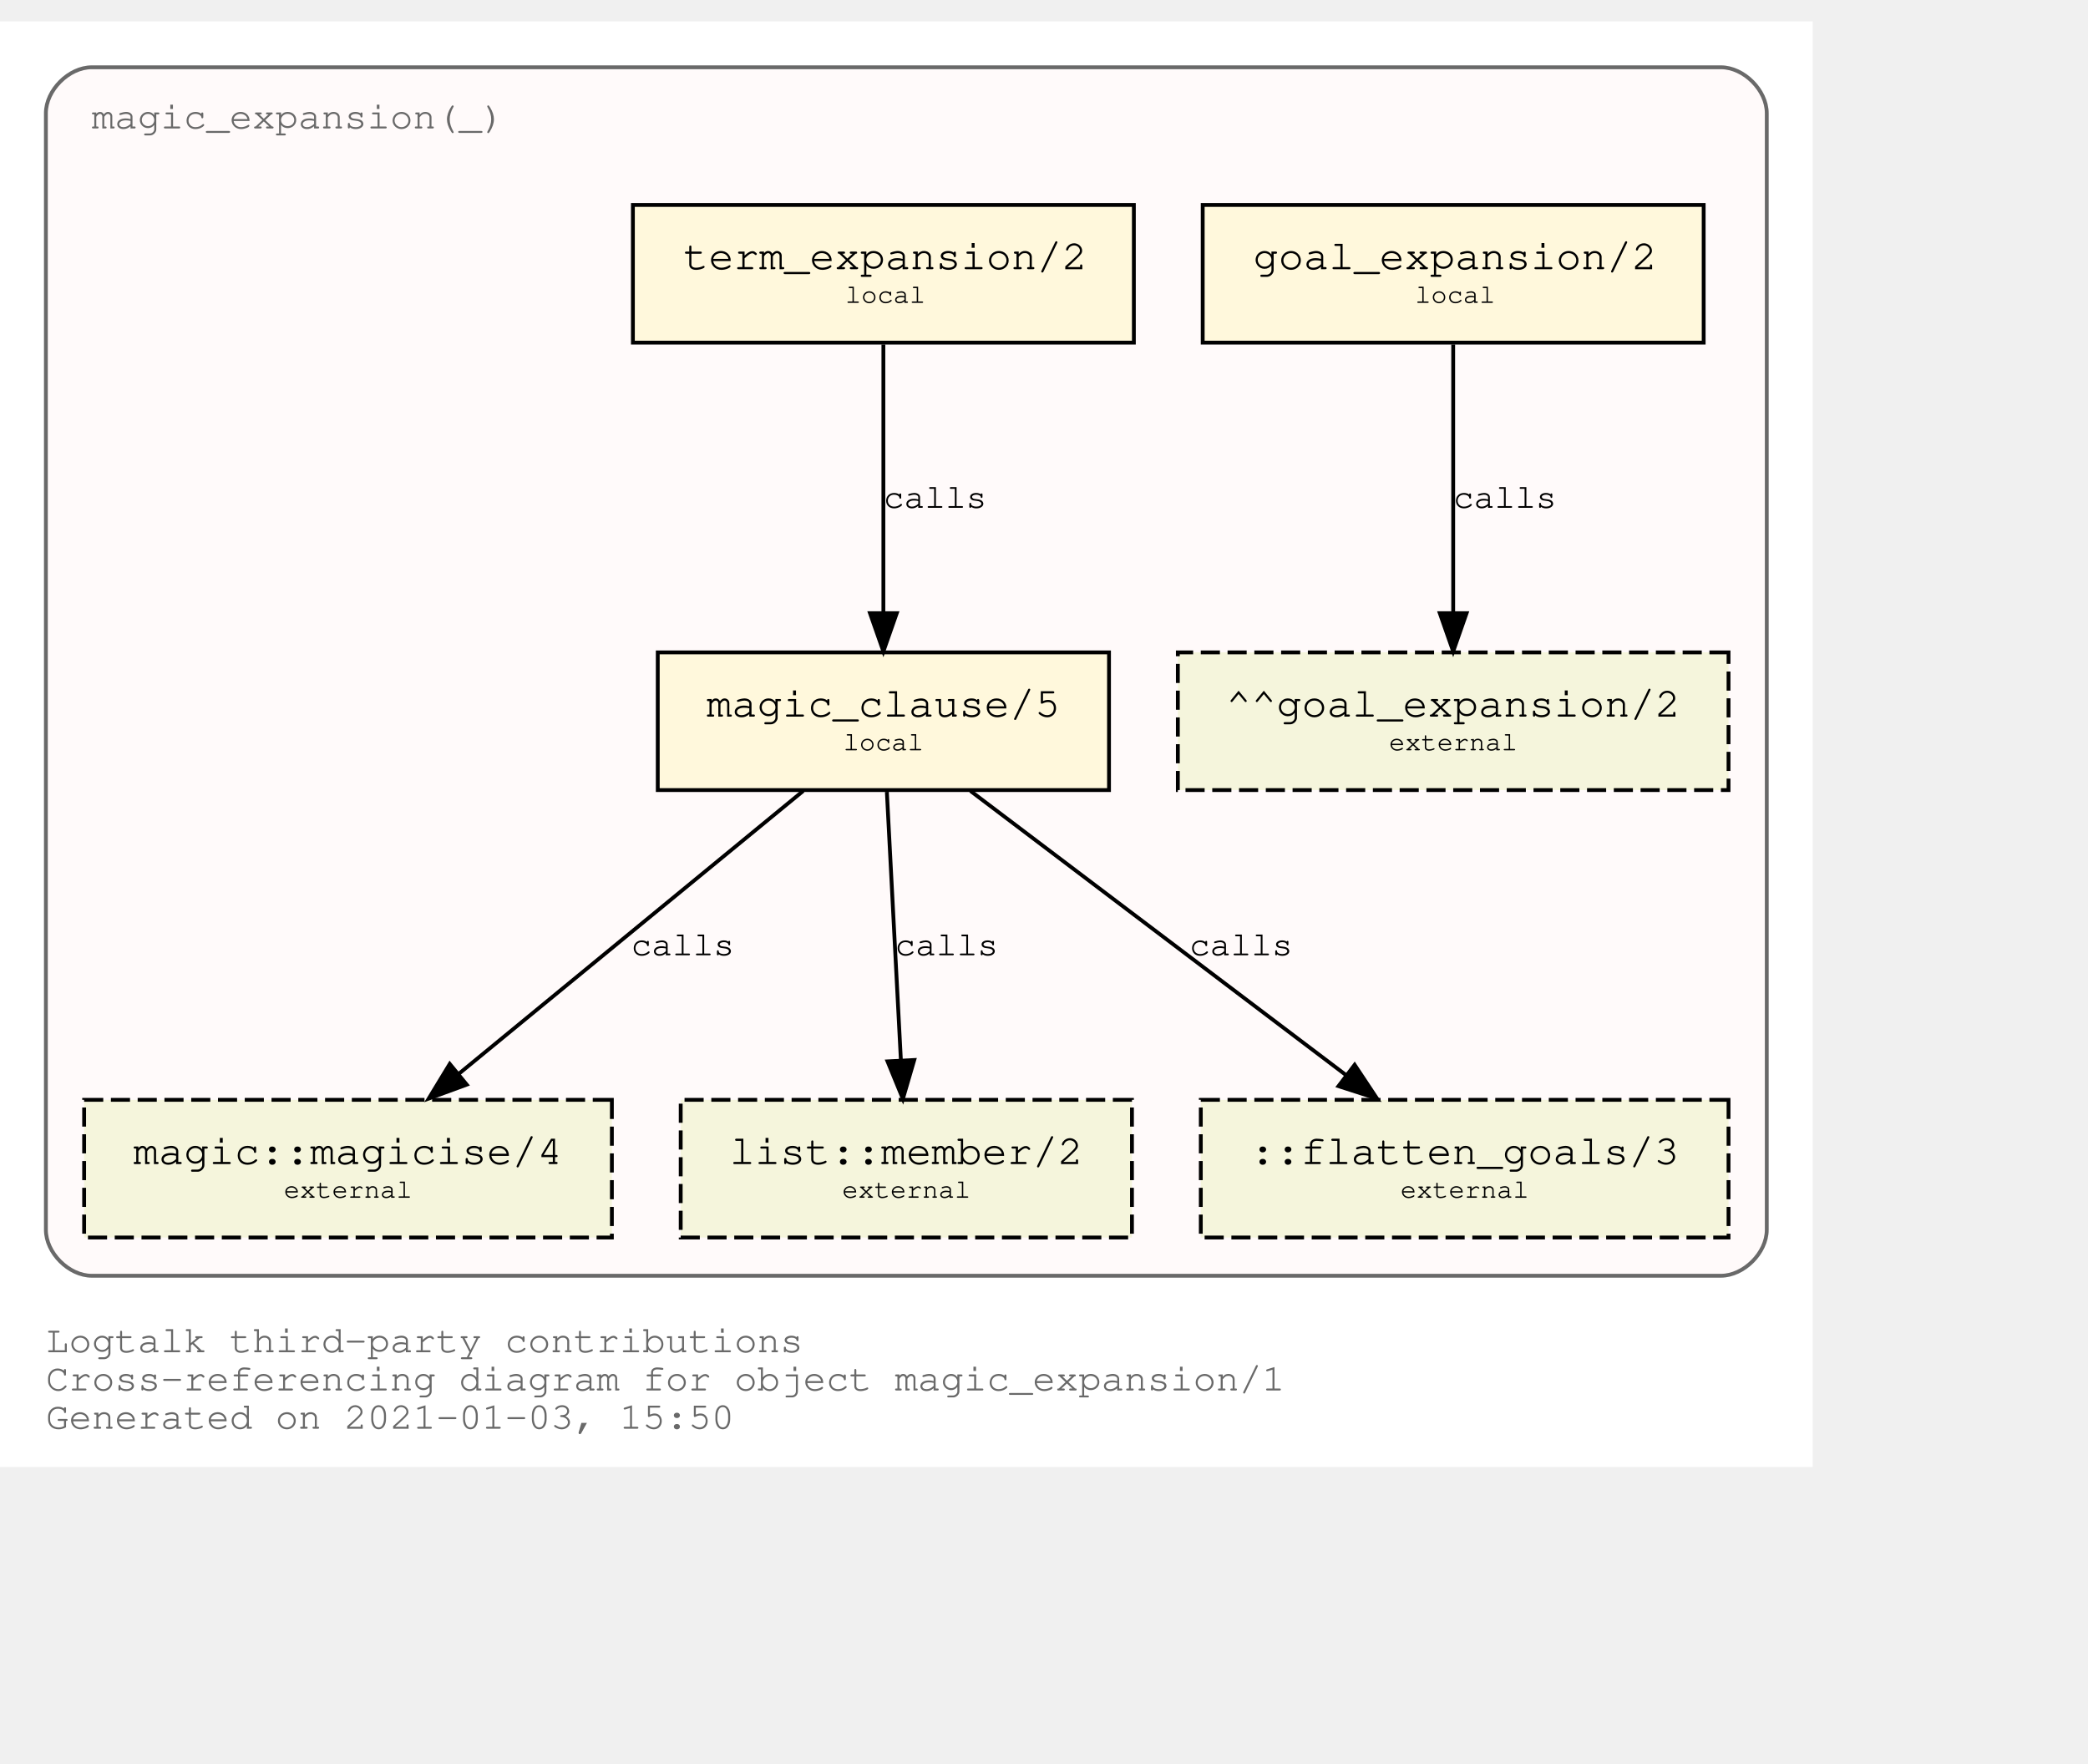
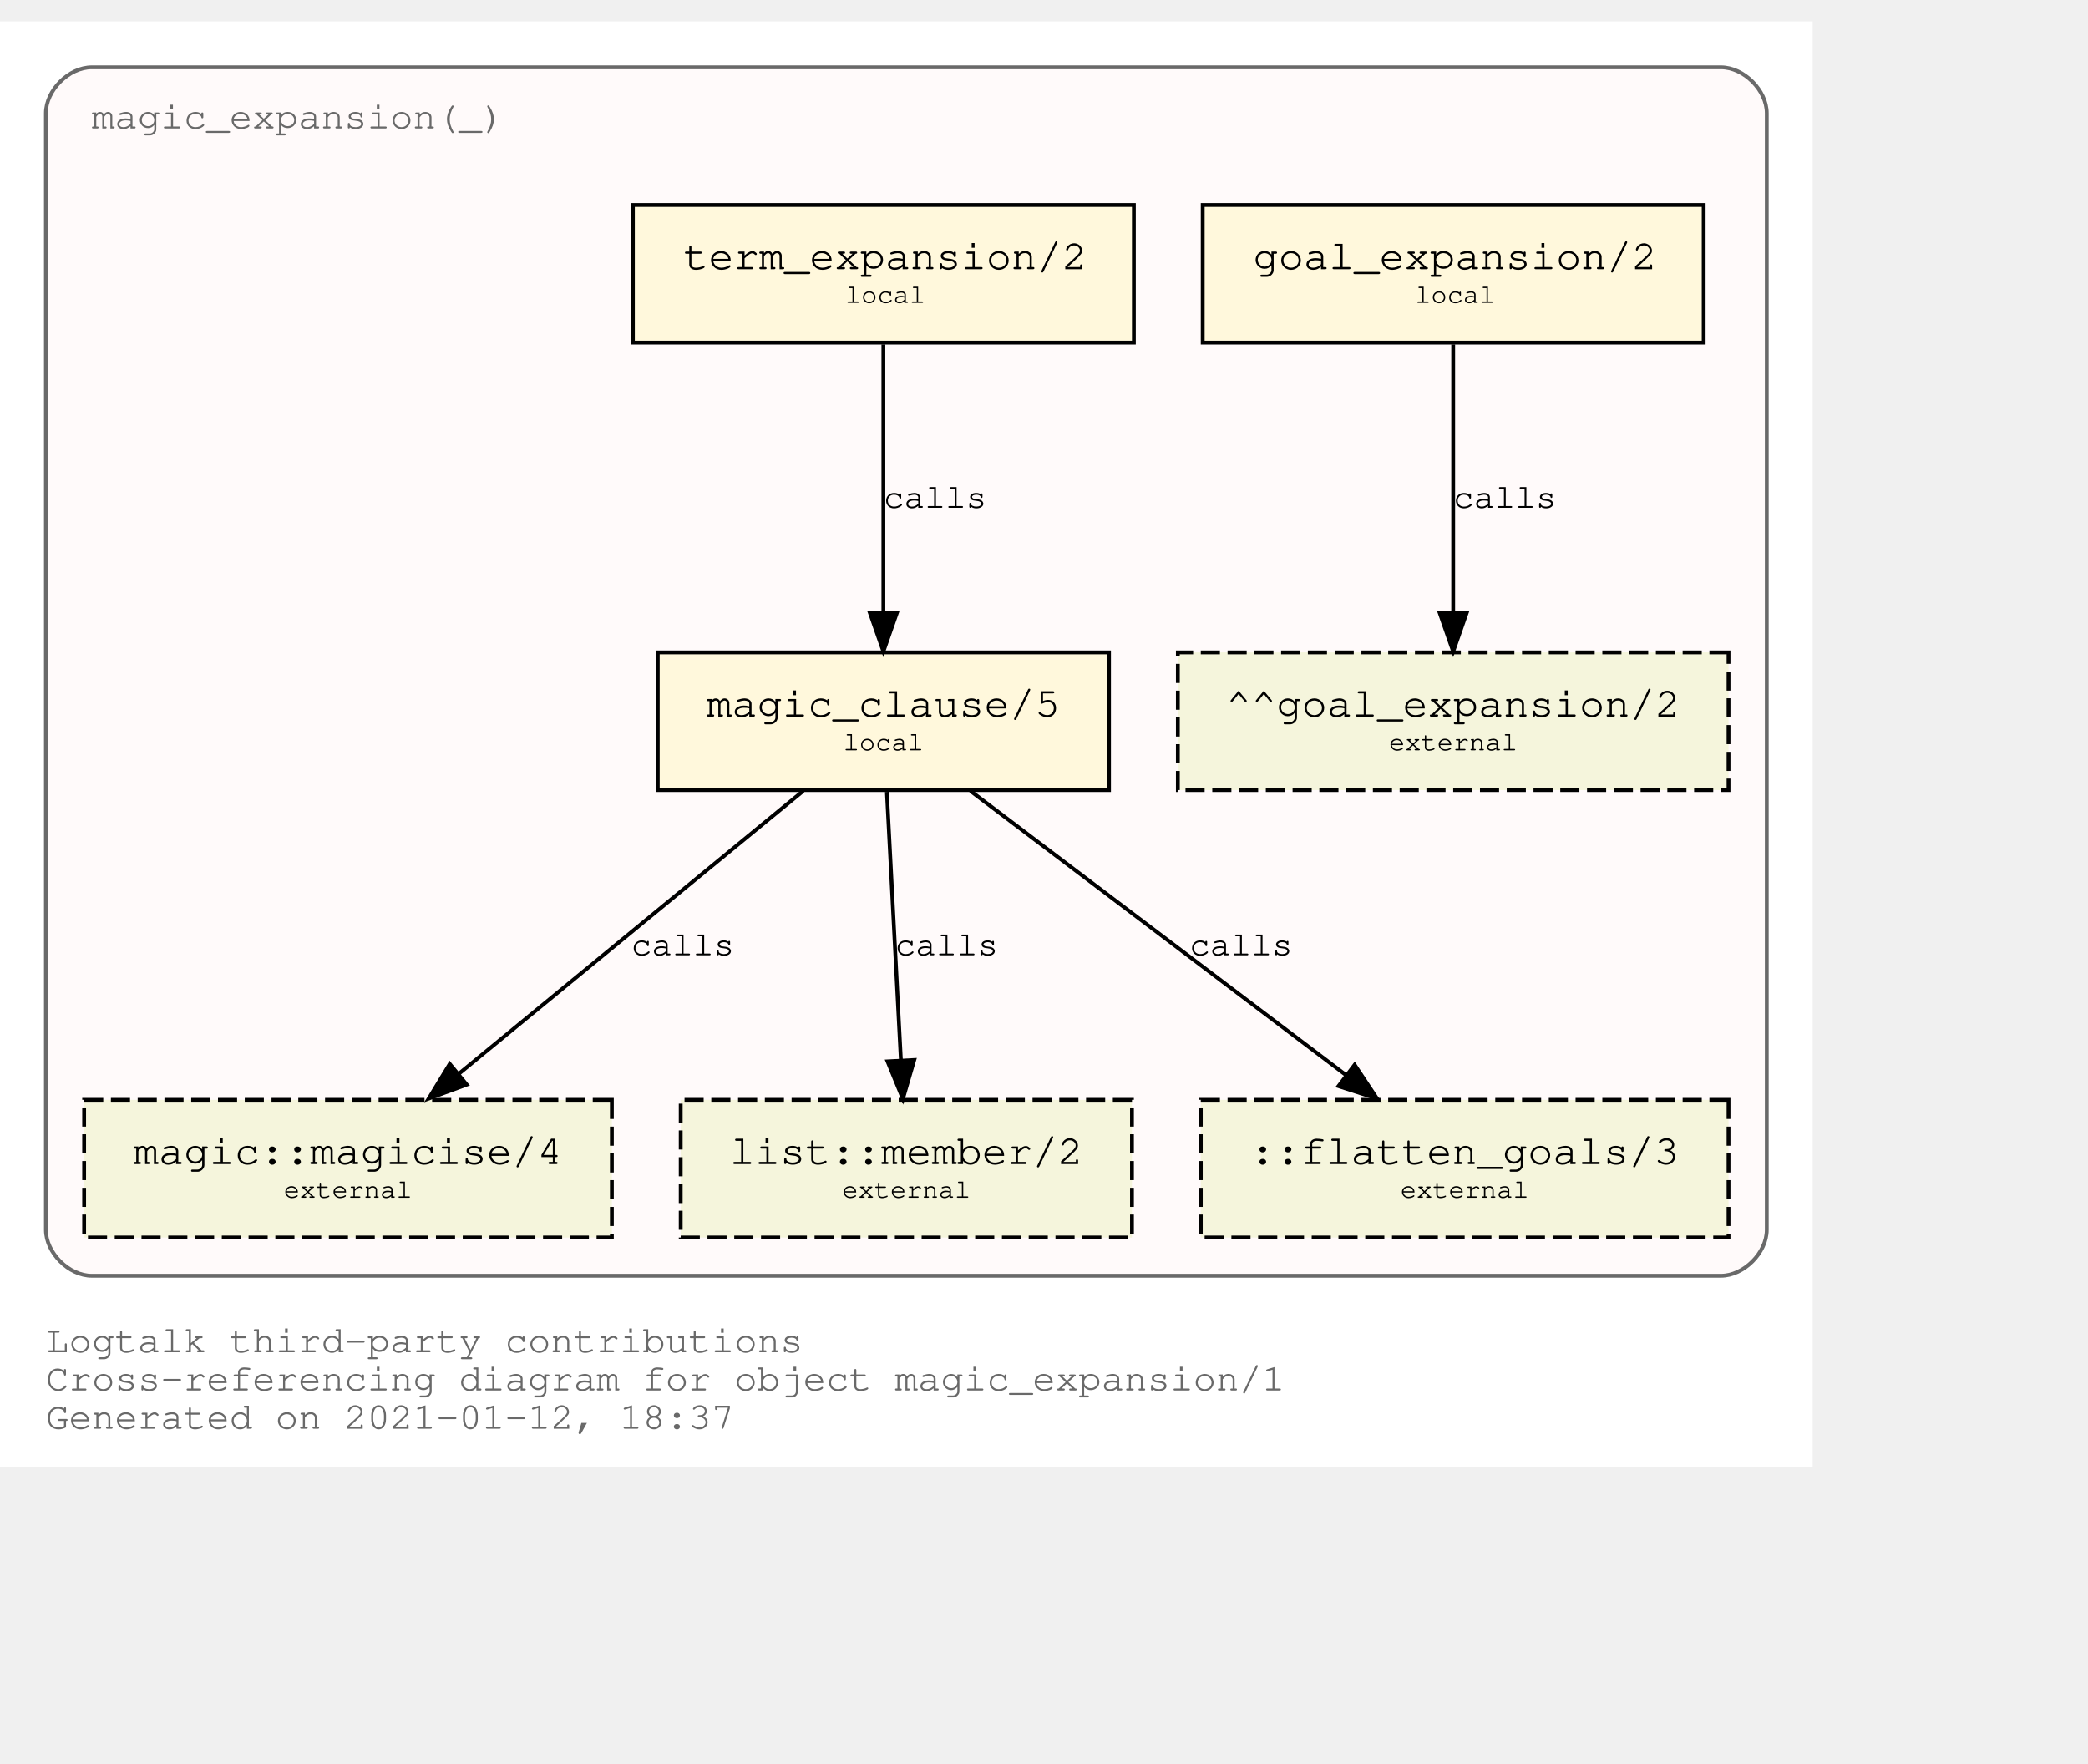
<svg xmlns="http://www.w3.org/2000/svg" xmlns:xlink="http://www.w3.org/1999/xlink" width="618pt" height="522pt" viewBox="72.00 72.00 546.00 450.00">
  <g id="graph0" class="graph" transform="scale(1 1) rotate(0) translate(76 446)">
    <polygon fill="white" stroke="transparent" points="-4,4 -4,-374 470,-374 470,4 -4,4" />
    <text text-anchor="start" x="8" y="-26" font-family="Courier,monospace" font-size="10.00" fill="dimgray">Logtalk third-party contributions</text>
    <text text-anchor="start" x="8" y="-16" font-family="Courier,monospace" font-size="10.00" fill="dimgray">Cross-referencing diagram for object magic_expansion/1</text>
-     <text text-anchor="start" x="8" y="-6" font-family="Courier,monospace" font-size="10.00" fill="dimgray">Generated on 2021-01-03, 15:50</text>
+     <text text-anchor="start" x="8" y="-6" font-family="Courier,monospace" font-size="10.00" fill="dimgray">Generated on 2021-01-12, 18:37</text>
    <g id="clust1" class="cluster">
      <g id="a_clust1">
        <a xlink:title="magic_expansion(_)">
          <path fill="snow" stroke="dimgray" d="M20,-46C20,-46 446,-46 446,-46 452,-46 458,-52 458,-58 458,-58 458,-350 458,-350 458,-356 452,-362 446,-362 446,-362 20,-362 20,-362 14,-362 8,-356 8,-350 8,-350 8,-58 8,-58 8,-52 14,-46 20,-46" />
          <g id="a_clust1_0">
-             <a xlink:href="https://github.com/LogtalkDotOrg/logtalk3/tree/08821ecefd3d29c9a61defc0bc6dce8c8e8d0a49/contributions/verdi_neruda/magic_expansion.lgt" xlink:title="https://github.com/LogtalkDotOrg/logtalk3/tree/08821ecefd3d29c9a61defc0bc6dce8c8e8d0a49/contributions/verdi_neruda/magic_expansion.lgt">
+             <a xlink:href="https://github.com/LogtalkDotOrg/logtalk3/tree/20f9072e3147e459d9b0d4e39831d014a04477a4/contributions/verdi_neruda/magic_expansion.lgt" xlink:title="https://github.com/LogtalkDotOrg/logtalk3/tree/20f9072e3147e459d9b0d4e39831d014a04477a4/contributions/verdi_neruda/magic_expansion.lgt">
              <text text-anchor="start" x="19.99" y="-346" font-family="Courier,monospace" font-size="10.00" fill="dimgray">magic_expansion(_)</text>
            </a>
          </g>
        </a>
      </g>
    </g>
    <g id="node1" class="node">
      <g id="a_node1">
-         <a xlink:href="https://github.com/LogtalkDotOrg/logtalk3/tree/08821ecefd3d29c9a61defc0bc6dce8c8e8d0a49/contributions/verdi_neruda/magic_expansion.lgt#L17" xlink:title="https://github.com/LogtalkDotOrg/logtalk3/tree/08821ecefd3d29c9a61defc0bc6dce8c8e8d0a49/contributions/verdi_neruda/magic_expansion.lgt#L17">
+         <a xlink:href="https://github.com/LogtalkDotOrg/logtalk3/tree/20f9072e3147e459d9b0d4e39831d014a04477a4/contributions/verdi_neruda/magic_expansion.lgt#L17" xlink:title="https://github.com/LogtalkDotOrg/logtalk3/tree/20f9072e3147e459d9b0d4e39831d014a04477a4/contributions/verdi_neruda/magic_expansion.lgt#L17">
          <polygon fill="cornsilk" stroke="black" points="441.5,-326 310.5,-326 310.5,-290 441.5,-290 441.5,-326" />
          <text text-anchor="start" x="318.8" y="-309.8" font-family="Courier,monospace" font-size="9.00"> </text>
          <text text-anchor="start" x="323.69" y="-309.2" font-family="Courier,monospace" font-size="11.00">goal_expansion/2</text>
          <text text-anchor="start" x="428.8" y="-309.8" font-family="Courier,monospace" font-size="9.00"> </text>
          <text text-anchor="start" x="318.8" y="-299.8" font-family="Courier,monospace" font-size="9.00"> </text>
          <text text-anchor="start" x="366" y="-300.4" font-family="Courier,monospace" font-size="7.00">local</text>
          <text text-anchor="start" x="428.8" y="-299.8" font-family="Courier,monospace" font-size="9.00"> </text>
        </a>
      </g>
    </g>
    <g id="node7" class="node">
      <polygon fill="beige" stroke="black" stroke-dasharray="5,2" points="448,-209 304,-209 304,-173 448,-173 448,-209" />
      <text text-anchor="start" x="311.8" y="-192.8" font-family="Courier,monospace" font-size="9.00"> </text>
      <text text-anchor="start" x="316.59" y="-192.2" font-family="Courier,monospace" font-size="11.00">^^goal_expansion/2</text>
      <text text-anchor="start" x="434.8" y="-192.8" font-family="Courier,monospace" font-size="9.00"> </text>
      <text text-anchor="start" x="311.8" y="-182.8" font-family="Courier,monospace" font-size="9.00"> </text>
      <text text-anchor="start" x="359.2" y="-183.4" font-family="Courier,monospace" font-size="7.00">external</text>
      <text text-anchor="start" x="434.8" y="-182.8" font-family="Courier,monospace" font-size="9.00"> </text>
    </g>
    <g id="edge3" class="edge">
      <g id="a_edge3">
-         <a xlink:href="https://github.com/LogtalkDotOrg/logtalk3/tree/08821ecefd3d29c9a61defc0bc6dce8c8e8d0a49/contributions/verdi_neruda/magic_expansion.lgt#L17" xlink:title="calls">
+         <a xlink:href="https://github.com/LogtalkDotOrg/logtalk3/tree/20f9072e3147e459d9b0d4e39831d014a04477a4/contributions/verdi_neruda/magic_expansion.lgt#L17" xlink:title="calls">
          <path fill="none" stroke="black" d="M376,-289.53C376,-270.94 376,-241.24 376,-219.5" />
          <polygon fill="black" stroke="black" points="379.5,-219.25 376,-209.25 372.5,-219.25 379.5,-219.25" />
        </a>
      </g>
      <g id="a_edge3-label">
-         <a xlink:href="https://github.com/LogtalkDotOrg/logtalk3/tree/08821ecefd3d29c9a61defc0bc6dce8c8e8d0a49/contributions/verdi_neruda/magic_expansion.lgt#L17" xlink:title="https://github.com/LogtalkDotOrg/logtalk3/tree/08821ecefd3d29c9a61defc0bc6dce8c8e8d0a49/contributions/verdi_neruda/magic_expansion.lgt#L17">
+         <a xlink:href="https://github.com/LogtalkDotOrg/logtalk3/tree/20f9072e3147e459d9b0d4e39831d014a04477a4/contributions/verdi_neruda/magic_expansion.lgt#L17" xlink:title="https://github.com/LogtalkDotOrg/logtalk3/tree/20f9072e3147e459d9b0d4e39831d014a04477a4/contributions/verdi_neruda/magic_expansion.lgt#L17">
          <text text-anchor="start" x="376" y="-246.8" font-family="Courier,monospace" font-size="9.00">calls</text>
        </a>
      </g>
    </g>
    <g id="node2" class="node">
      <g id="a_node2">
-         <a xlink:href="https://github.com/LogtalkDotOrg/logtalk3/tree/08821ecefd3d29c9a61defc0bc6dce8c8e8d0a49/contributions/verdi_neruda/magic_expansion.lgt#L20" xlink:title="https://github.com/LogtalkDotOrg/logtalk3/tree/08821ecefd3d29c9a61defc0bc6dce8c8e8d0a49/contributions/verdi_neruda/magic_expansion.lgt#L20">
+         <a xlink:href="https://github.com/LogtalkDotOrg/logtalk3/tree/20f9072e3147e459d9b0d4e39831d014a04477a4/contributions/verdi_neruda/magic_expansion.lgt#L20" xlink:title="https://github.com/LogtalkDotOrg/logtalk3/tree/20f9072e3147e459d9b0d4e39831d014a04477a4/contributions/verdi_neruda/magic_expansion.lgt#L20">
          <polygon fill="cornsilk" stroke="black" points="292.5,-326 161.5,-326 161.5,-290 292.5,-290 292.5,-326" />
          <text text-anchor="start" x="169.8" y="-309.8" font-family="Courier,monospace" font-size="9.00"> </text>
          <text text-anchor="start" x="174.69" y="-309.2" font-family="Courier,monospace" font-size="11.00">term_expansion/2</text>
          <text text-anchor="start" x="279.8" y="-309.8" font-family="Courier,monospace" font-size="9.00"> </text>
          <text text-anchor="start" x="169.8" y="-299.8" font-family="Courier,monospace" font-size="9.00"> </text>
          <text text-anchor="start" x="217" y="-300.4" font-family="Courier,monospace" font-size="7.00">local</text>
          <text text-anchor="start" x="279.8" y="-299.8" font-family="Courier,monospace" font-size="9.00"> </text>
        </a>
      </g>
    </g>
    <g id="node3" class="node">
      <g id="a_node3">
-         <a xlink:href="https://github.com/LogtalkDotOrg/logtalk3/tree/08821ecefd3d29c9a61defc0bc6dce8c8e8d0a49/contributions/verdi_neruda/magic_expansion.lgt#L27" xlink:title="https://github.com/LogtalkDotOrg/logtalk3/tree/08821ecefd3d29c9a61defc0bc6dce8c8e8d0a49/contributions/verdi_neruda/magic_expansion.lgt#L27">
+         <a xlink:href="https://github.com/LogtalkDotOrg/logtalk3/tree/20f9072e3147e459d9b0d4e39831d014a04477a4/contributions/verdi_neruda/magic_expansion.lgt#L27" xlink:title="https://github.com/LogtalkDotOrg/logtalk3/tree/20f9072e3147e459d9b0d4e39831d014a04477a4/contributions/verdi_neruda/magic_expansion.lgt#L27">
          <polygon fill="cornsilk" stroke="black" points="286,-209 168,-209 168,-173 286,-173 286,-209" />
          <text text-anchor="start" x="175.8" y="-192.8" font-family="Courier,monospace" font-size="9.00"> </text>
          <text text-anchor="start" x="180.79" y="-192.2" font-family="Courier,monospace" font-size="11.00">magic_clause/5</text>
          <text text-anchor="start" x="272.8" y="-192.8" font-family="Courier,monospace" font-size="9.00"> </text>
          <text text-anchor="start" x="175.8" y="-182.8" font-family="Courier,monospace" font-size="9.00"> </text>
          <text text-anchor="start" x="216.5" y="-183.4" font-family="Courier,monospace" font-size="7.00">local</text>
          <text text-anchor="start" x="272.8" y="-182.8" font-family="Courier,monospace" font-size="9.00"> </text>
        </a>
      </g>
    </g>
    <g id="edge1" class="edge">
      <g id="a_edge1">
-         <a xlink:href="https://github.com/LogtalkDotOrg/logtalk3/tree/08821ecefd3d29c9a61defc0bc6dce8c8e8d0a49/contributions/verdi_neruda/magic_expansion.lgt#L20" xlink:title="calls">
+         <a xlink:href="https://github.com/LogtalkDotOrg/logtalk3/tree/20f9072e3147e459d9b0d4e39831d014a04477a4/contributions/verdi_neruda/magic_expansion.lgt#L20" xlink:title="calls">
          <path fill="none" stroke="black" d="M227,-289.53C227,-270.94 227,-241.24 227,-219.5" />
          <polygon fill="black" stroke="black" points="230.5,-219.25 227,-209.25 223.5,-219.25 230.5,-219.25" />
        </a>
      </g>
      <g id="a_edge1-label">
-         <a xlink:href="https://github.com/LogtalkDotOrg/logtalk3/tree/08821ecefd3d29c9a61defc0bc6dce8c8e8d0a49/contributions/verdi_neruda/magic_expansion.lgt#L20" xlink:title="https://github.com/LogtalkDotOrg/logtalk3/tree/08821ecefd3d29c9a61defc0bc6dce8c8e8d0a49/contributions/verdi_neruda/magic_expansion.lgt#L20">
+         <a xlink:href="https://github.com/LogtalkDotOrg/logtalk3/tree/20f9072e3147e459d9b0d4e39831d014a04477a4/contributions/verdi_neruda/magic_expansion.lgt#L20" xlink:title="https://github.com/LogtalkDotOrg/logtalk3/tree/20f9072e3147e459d9b0d4e39831d014a04477a4/contributions/verdi_neruda/magic_expansion.lgt#L20">
          <text text-anchor="start" x="227" y="-246.8" font-family="Courier,monospace" font-size="9.00">calls</text>
        </a>
      </g>
    </g>
    <g id="node4" class="node">
      <g id="a_node4">
        <a xlink:href="https://logtalk.org/library/magic_0.html#magicise/4" xlink:title="https://logtalk.org/library/magic_0.html#magicise/4">
          <polygon fill="beige" stroke="black" stroke-dasharray="5,2" points="156,-92 18,-92 18,-56 156,-56 156,-92" />
          <text text-anchor="start" x="25.8" y="-75.8" font-family="Courier,monospace" font-size="9.00"> </text>
          <text text-anchor="start" x="30.89" y="-75.2" font-family="Courier,monospace" font-size="11.00">magic::magicise/4</text>
          <text text-anchor="start" x="142.8" y="-75.8" font-family="Courier,monospace" font-size="9.00"> </text>
          <text text-anchor="start" x="25.8" y="-65.8" font-family="Courier,monospace" font-size="9.00"> </text>
          <text text-anchor="start" x="70.2" y="-66.4" font-family="Courier,monospace" font-size="7.00">external</text>
          <text text-anchor="start" x="142.8" y="-65.8" font-family="Courier,monospace" font-size="9.00"> </text>
        </a>
      </g>
    </g>
    <g id="edge4" class="edge">
      <g id="a_edge4">
-         <a xlink:href="https://github.com/LogtalkDotOrg/logtalk3/tree/08821ecefd3d29c9a61defc0bc6dce8c8e8d0a49/contributions/verdi_neruda/magic_expansion.lgt#L27" xlink:title="calls">
+         <a xlink:href="https://github.com/LogtalkDotOrg/logtalk3/tree/20f9072e3147e459d9b0d4e39831d014a04477a4/contributions/verdi_neruda/magic_expansion.lgt#L27" xlink:title="calls">
          <path fill="none" stroke="black" d="M206.04,-172.78C182.12,-153.14 142.85,-120.88 116,-98.83" />
          <polygon fill="black" stroke="black" points="118.05,-95.98 108.1,-92.33 113.61,-101.39 118.05,-95.98" />
        </a>
      </g>
      <g id="a_edge4-label">
-         <a xlink:href="https://github.com/LogtalkDotOrg/logtalk3/tree/08821ecefd3d29c9a61defc0bc6dce8c8e8d0a49/contributions/verdi_neruda/magic_expansion.lgt#L27" xlink:title="https://github.com/LogtalkDotOrg/logtalk3/tree/08821ecefd3d29c9a61defc0bc6dce8c8e8d0a49/contributions/verdi_neruda/magic_expansion.lgt#L27">
+         <a xlink:href="https://github.com/LogtalkDotOrg/logtalk3/tree/20f9072e3147e459d9b0d4e39831d014a04477a4/contributions/verdi_neruda/magic_expansion.lgt#L27" xlink:title="https://github.com/LogtalkDotOrg/logtalk3/tree/20f9072e3147e459d9b0d4e39831d014a04477a4/contributions/verdi_neruda/magic_expansion.lgt#L27">
          <text text-anchor="start" x="161" y="-129.8" font-family="Courier,monospace" font-size="9.00">calls</text>
        </a>
      </g>
    </g>
    <g id="node5" class="node">
      <g id="a_node5">
        <a xlink:href="https://logtalk.org/library/listp_0.html#member/2" xlink:title="https://logtalk.org/library/listp_0.html#member/2">
          <polygon fill="beige" stroke="black" stroke-dasharray="5,2" points="292,-92 174,-92 174,-56 292,-56 292,-92" />
          <text text-anchor="start" x="181.8" y="-75.8" font-family="Courier,monospace" font-size="9.00"> </text>
          <text text-anchor="start" x="186.79" y="-75.2" font-family="Courier,monospace" font-size="11.00">list::member/2</text>
          <text text-anchor="start" x="278.8" y="-75.8" font-family="Courier,monospace" font-size="9.00"> </text>
          <text text-anchor="start" x="181.8" y="-65.8" font-family="Courier,monospace" font-size="9.00"> </text>
          <text text-anchor="start" x="216.2" y="-66.4" font-family="Courier,monospace" font-size="7.00">external</text>
          <text text-anchor="start" x="278.8" y="-65.8" font-family="Courier,monospace" font-size="9.00"> </text>
        </a>
      </g>
    </g>
    <g id="edge5" class="edge">
      <g id="a_edge5">
-         <a xlink:href="https://github.com/LogtalkDotOrg/logtalk3/tree/08821ecefd3d29c9a61defc0bc6dce8c8e8d0a49/contributions/verdi_neruda/magic_expansion.lgt#L27" xlink:title="calls">
+         <a xlink:href="https://github.com/LogtalkDotOrg/logtalk3/tree/20f9072e3147e459d9b0d4e39831d014a04477a4/contributions/verdi_neruda/magic_expansion.lgt#L27" xlink:title="calls">
          <path fill="none" stroke="black" d="M227.91,-172.53C228.88,-153.94 230.43,-124.24 231.57,-102.5" />
          <polygon fill="black" stroke="black" points="235.07,-102.42 232.1,-92.25 228.08,-102.06 235.07,-102.42" />
        </a>
      </g>
      <g id="a_edge5-label">
-         <a xlink:href="https://github.com/LogtalkDotOrg/logtalk3/tree/08821ecefd3d29c9a61defc0bc6dce8c8e8d0a49/contributions/verdi_neruda/magic_expansion.lgt#L27" xlink:title="https://github.com/LogtalkDotOrg/logtalk3/tree/08821ecefd3d29c9a61defc0bc6dce8c8e8d0a49/contributions/verdi_neruda/magic_expansion.lgt#L27">
+         <a xlink:href="https://github.com/LogtalkDotOrg/logtalk3/tree/20f9072e3147e459d9b0d4e39831d014a04477a4/contributions/verdi_neruda/magic_expansion.lgt#L27" xlink:title="https://github.com/LogtalkDotOrg/logtalk3/tree/20f9072e3147e459d9b0d4e39831d014a04477a4/contributions/verdi_neruda/magic_expansion.lgt#L27">
          <text text-anchor="start" x="230" y="-129.8" font-family="Courier,monospace" font-size="9.00">calls</text>
        </a>
      </g>
    </g>
    <g id="node6" class="node">
      <polygon fill="beige" stroke="black" stroke-dasharray="5,2" points="448,-92 310,-92 310,-56 448,-56 448,-92" />
      <text text-anchor="start" x="317.8" y="-75.8" font-family="Courier,monospace" font-size="9.00"> </text>
      <text text-anchor="start" x="322.89" y="-75.2" font-family="Courier,monospace" font-size="11.00">::flatten_goals/3</text>
      <text text-anchor="start" x="434.8" y="-75.8" font-family="Courier,monospace" font-size="9.00"> </text>
      <text text-anchor="start" x="317.8" y="-65.8" font-family="Courier,monospace" font-size="9.00"> </text>
      <text text-anchor="start" x="362.2" y="-66.4" font-family="Courier,monospace" font-size="7.00">external</text>
      <text text-anchor="start" x="434.8" y="-65.8" font-family="Courier,monospace" font-size="9.00"> </text>
    </g>
    <g id="edge2" class="edge">
      <g id="a_edge2">
-         <a xlink:href="https://github.com/LogtalkDotOrg/logtalk3/tree/08821ecefd3d29c9a61defc0bc6dce8c8e8d0a49/contributions/verdi_neruda/magic_expansion.lgt#L27" xlink:title="calls">
+         <a xlink:href="https://github.com/LogtalkDotOrg/logtalk3/tree/20f9072e3147e459d9b0d4e39831d014a04477a4/contributions/verdi_neruda/magic_expansion.lgt#L27" xlink:title="calls">
          <path fill="none" stroke="black" d="M249.76,-172.78C275.84,-153.05 318.73,-120.6 347.89,-98.54" />
          <polygon fill="black" stroke="black" points="350.23,-101.16 356.09,-92.33 346,-95.58 350.23,-101.16" />
        </a>
      </g>
      <g id="a_edge2-label">
-         <a xlink:href="https://github.com/LogtalkDotOrg/logtalk3/tree/08821ecefd3d29c9a61defc0bc6dce8c8e8d0a49/contributions/verdi_neruda/magic_expansion.lgt#L27" xlink:title="https://github.com/LogtalkDotOrg/logtalk3/tree/08821ecefd3d29c9a61defc0bc6dce8c8e8d0a49/contributions/verdi_neruda/magic_expansion.lgt#L27">
+         <a xlink:href="https://github.com/LogtalkDotOrg/logtalk3/tree/20f9072e3147e459d9b0d4e39831d014a04477a4/contributions/verdi_neruda/magic_expansion.lgt#L27" xlink:title="https://github.com/LogtalkDotOrg/logtalk3/tree/20f9072e3147e459d9b0d4e39831d014a04477a4/contributions/verdi_neruda/magic_expansion.lgt#L27">
          <text text-anchor="start" x="307" y="-129.8" font-family="Courier,monospace" font-size="9.00">calls</text>
        </a>
      </g>
    </g>
  </g>
</svg>
